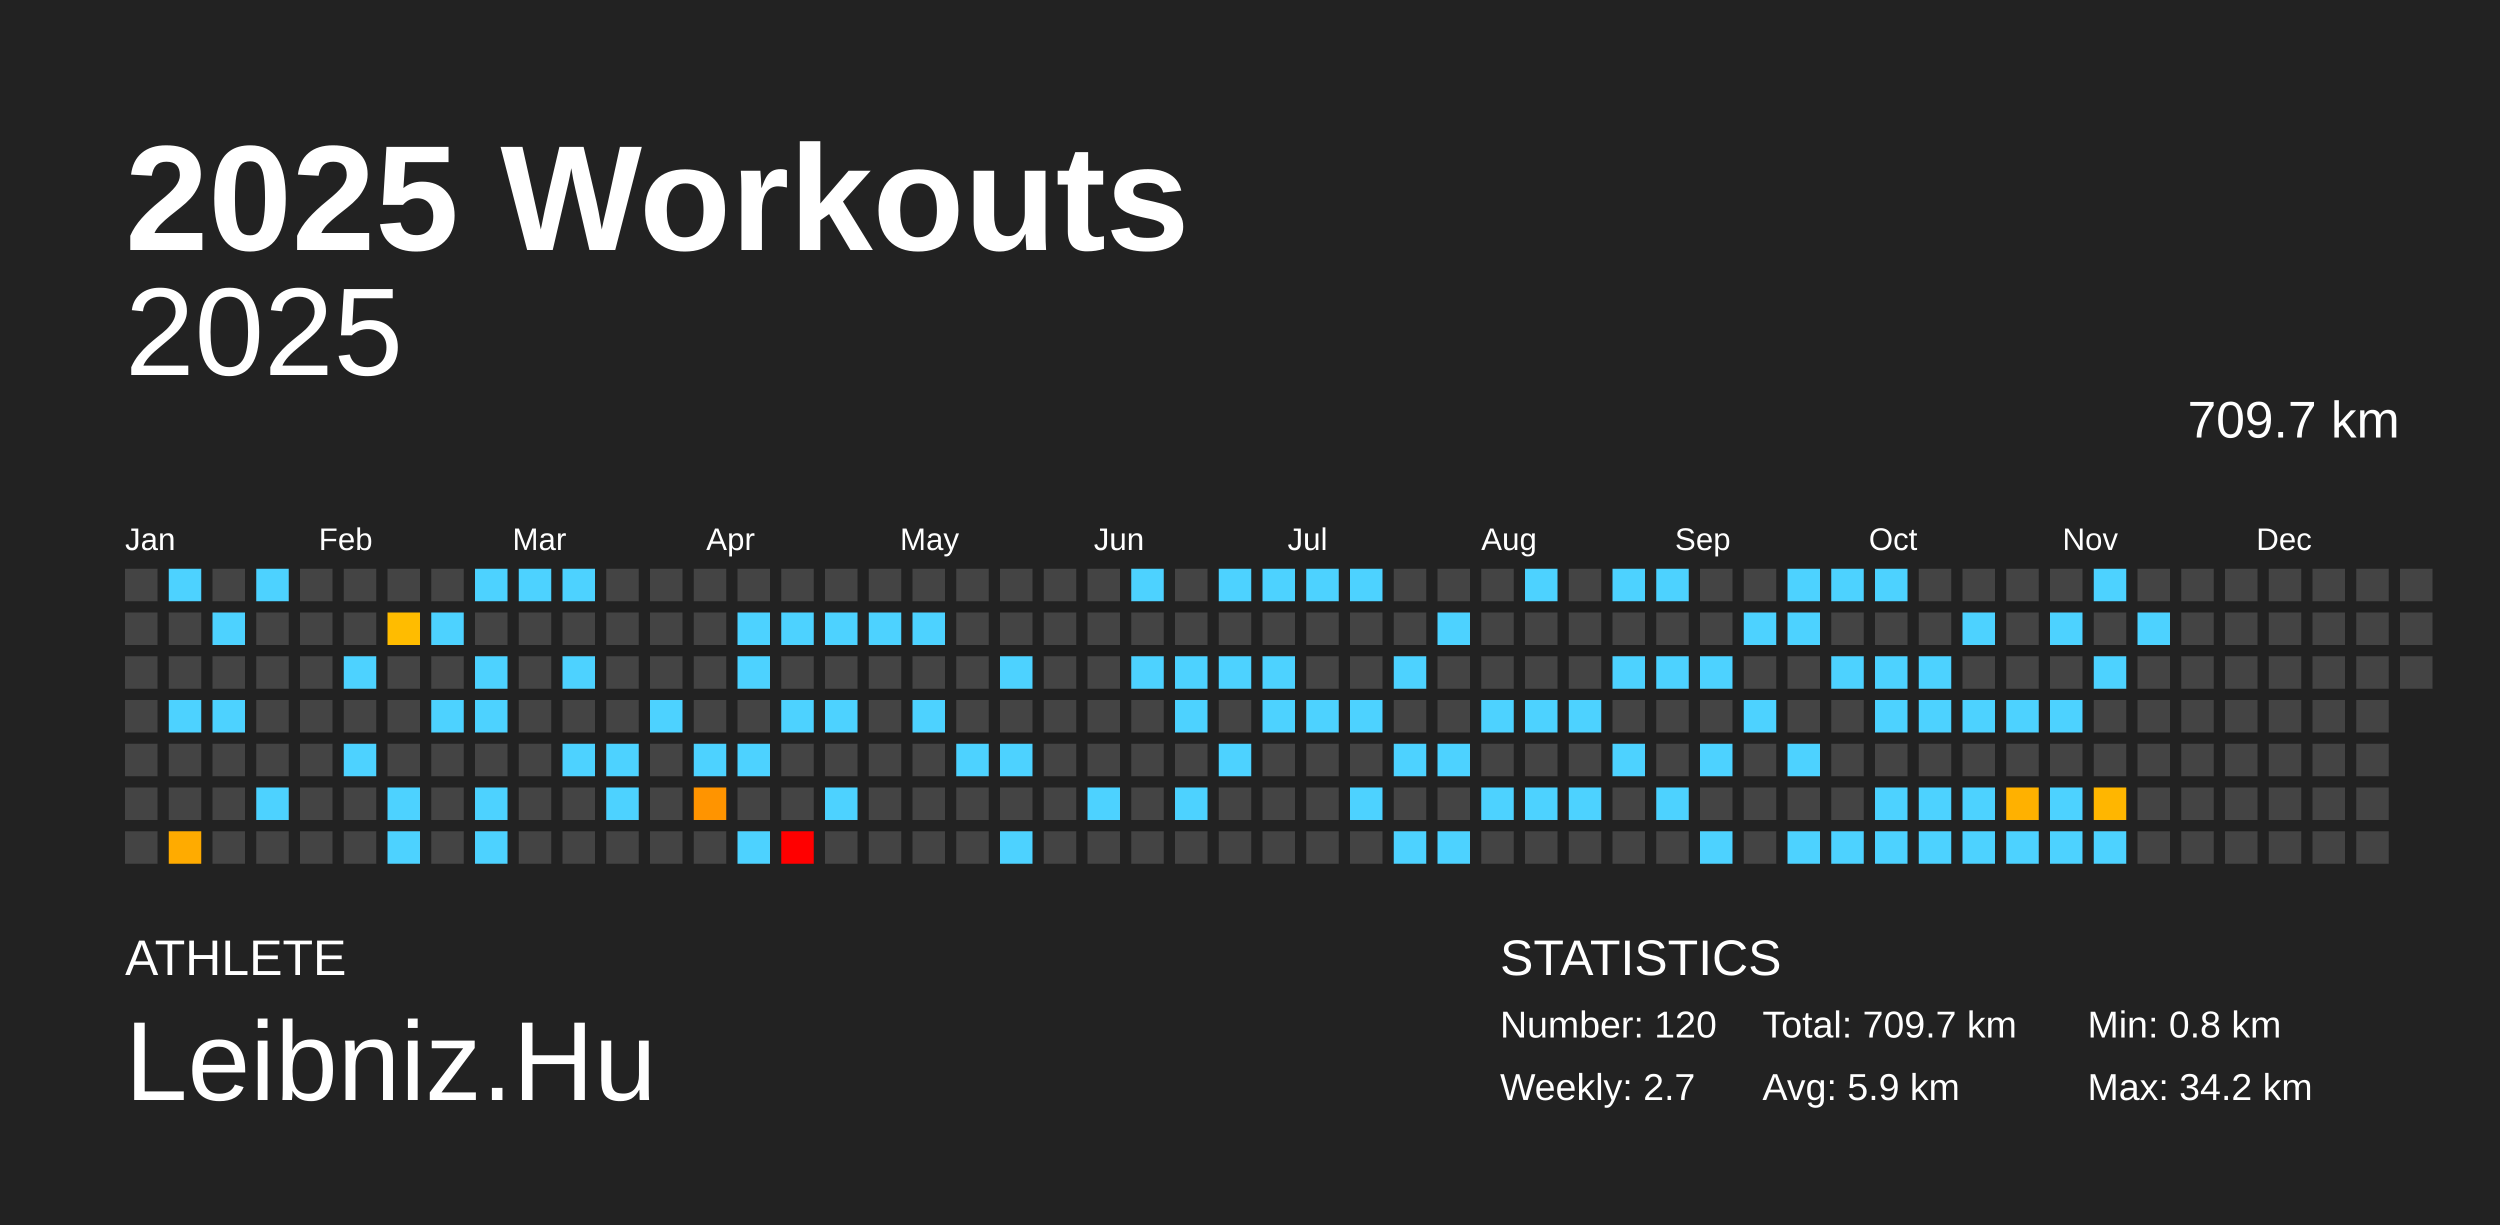
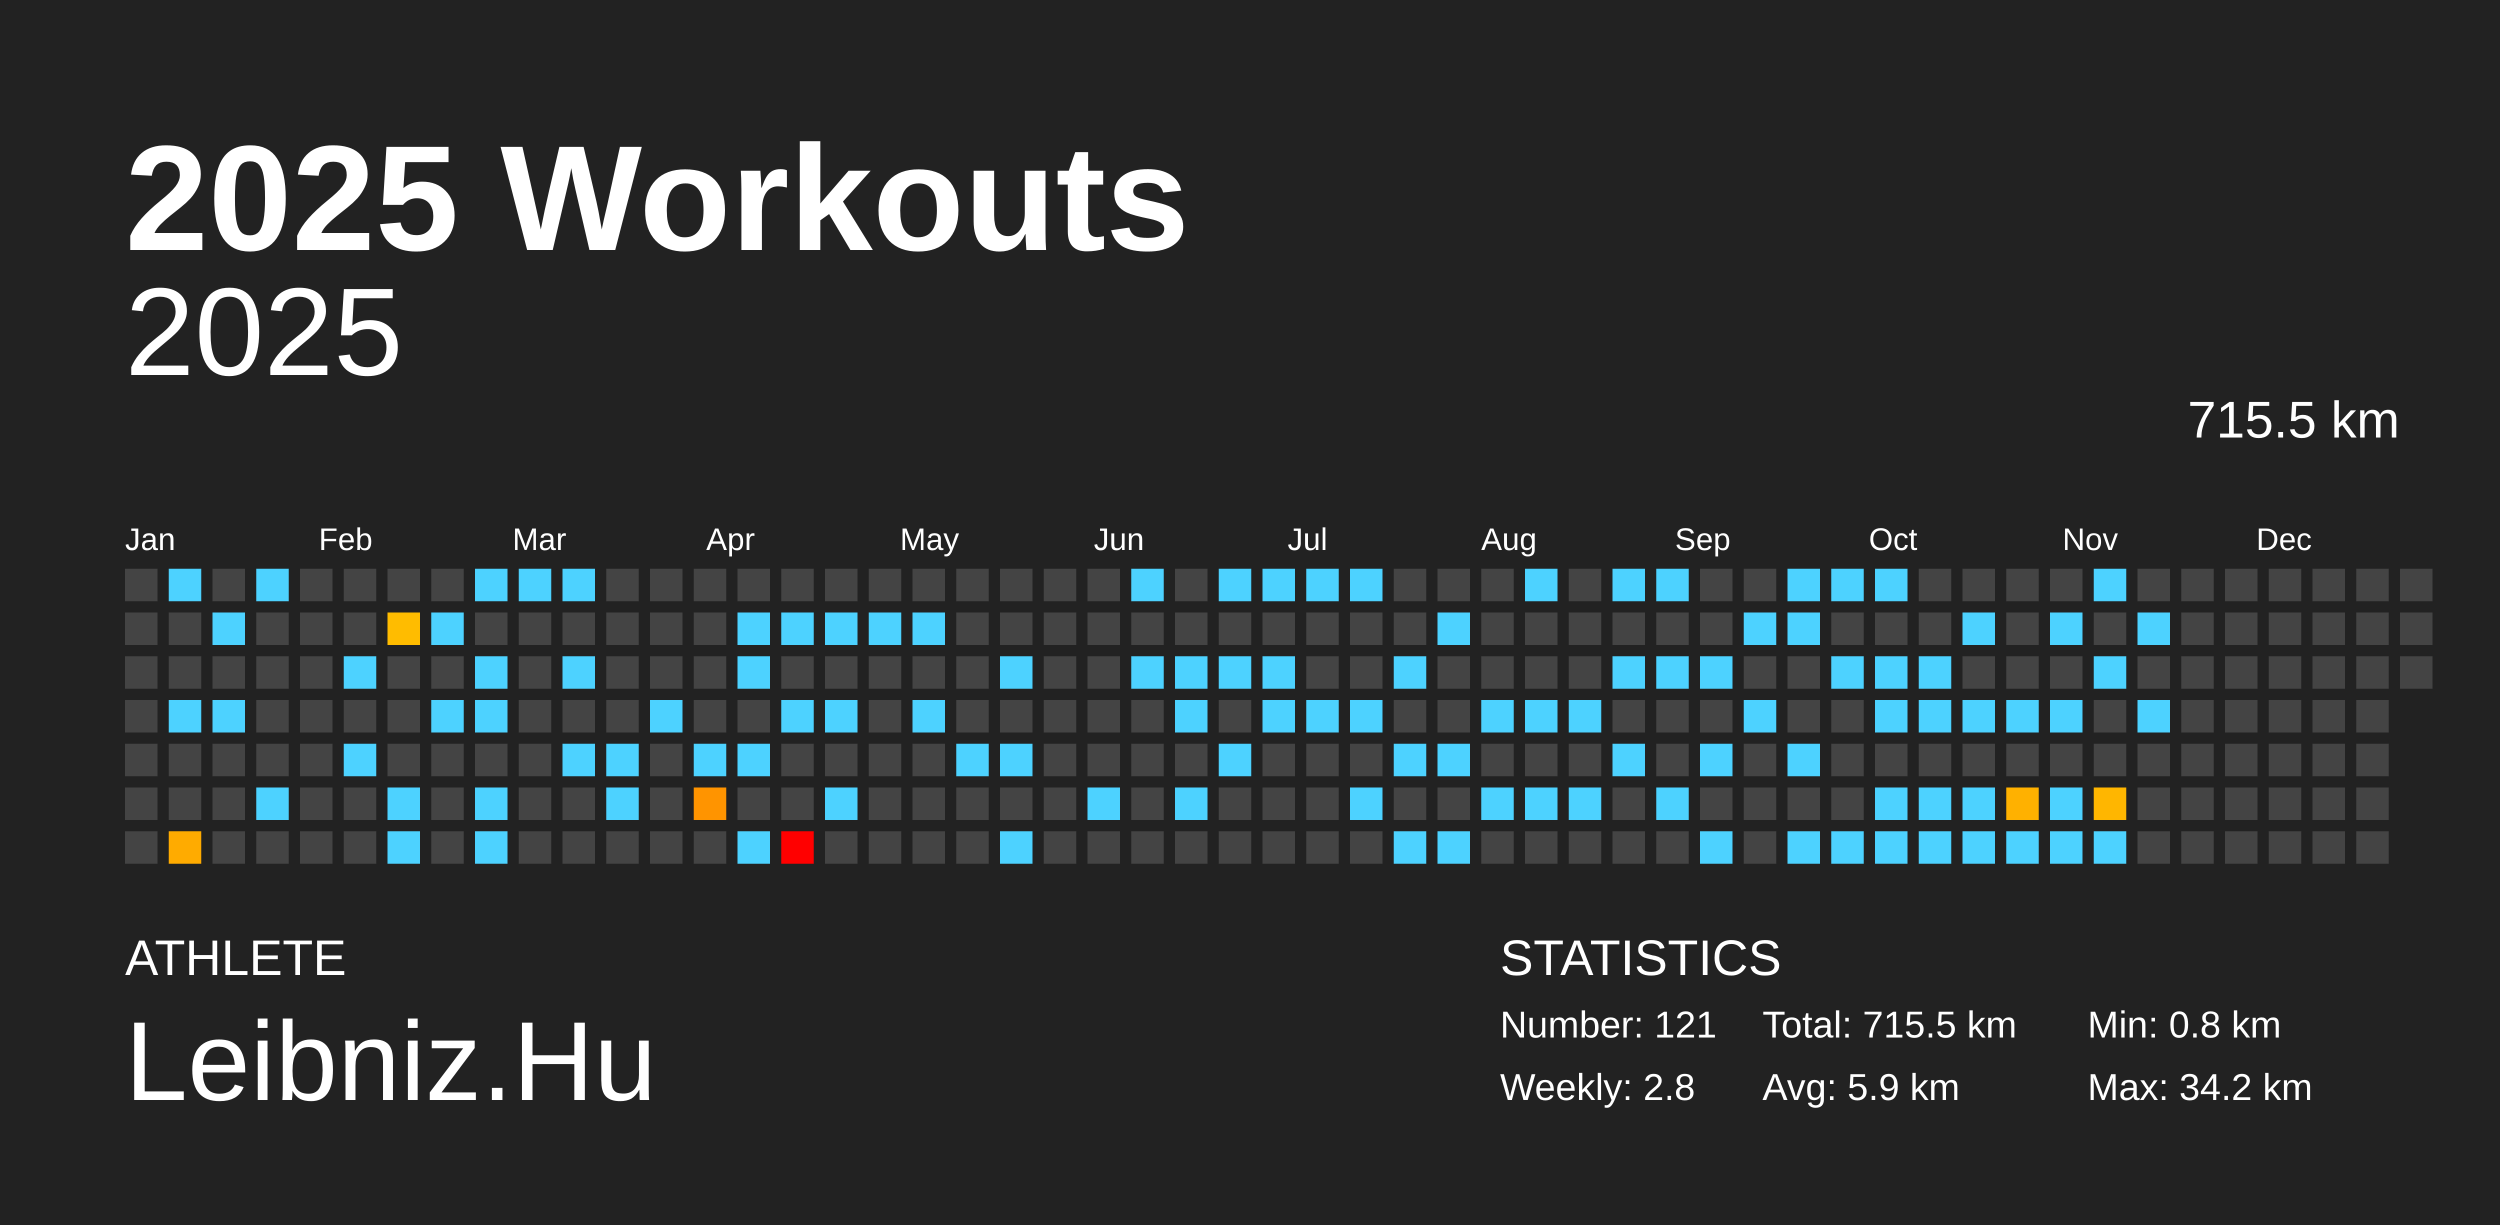
<svg xmlns="http://www.w3.org/2000/svg" baseProfile="full" height="98mm" version="1.1" viewBox="0,0,200,98" width="200mm">
  <defs />
  <rect fill="#222222" height="98" width="200" x="0" y="0" />
  <text fill="#FFFFFF" style="font-size:12px; font-family:Arial; font-weight:bold;" x="10" y="20">2025 Workouts</text>
  <text fill="#FFFFFF" style="font-size:4px; font-family:Arial" x="10" y="78">ATHLETE</text>
  <text fill="#FFFFFF" style="font-size:9px; font-family:Arial" x="10" y="88">Leibniz.Hu</text>
  <text fill="#FFFFFF" style="font-size:4px; font-family:Arial" x="120" y="78">STATISTICS</text>
-   <text fill="#FFFFFF" style="font-size:3px; font-family:Arial" x="120" y="83">Number: 120</text>
-   <text fill="#FFFFFF" style="font-size:3px; font-family:Arial" x="120" y="88">Weekly: 2.7</text>
-   <text fill="#FFFFFF" style="font-size:3px; font-family:Arial" x="141" y="83">Total: 709.7 km</text>
+   <text fill="#FFFFFF" style="font-size:3px; font-family:Arial" x="120" y="83">Number: 121</text>
+   <text fill="#FFFFFF" style="font-size:3px; font-family:Arial" x="120" y="88">Weekly: 2.8</text>
+   <text fill="#FFFFFF" style="font-size:3px; font-family:Arial" x="141" y="83">Total: 715.5 km</text>
  <text fill="#FFFFFF" style="font-size:3px; font-family:Arial" x="141" y="88">Avg: 5.9 km</text>
  <text fill="#FFFFFF" style="font-size:3px; font-family:Arial" x="167" y="83">Min: 0.8 km</text>
  <text fill="#FFFFFF" style="font-size:3px; font-family:Arial" x="167" y="88">Max: 34.2 km</text>
  <text alignment-baseline="hanging" fill="#FFFFFF" style="font-size:10.0px; font-family:Arial;" x="10" y="30">2025</text>
-   <text alignment-baseline="hanging" fill="#FFFFFF" style="font-size:4.125px; font-family:Arial;" x="175" y="35">709.7 km</text>
+   <text alignment-baseline="hanging" fill="#FFFFFF" style="font-size:4.125px; font-family:Arial;" x="175" y="35">715.5 km</text>
  <text fill="#FFFFFF" style="font-size:2.5px; font-family:Arial" x="10.0" y="44">Jan</text>
  <text fill="#FFFFFF" style="font-size:2.5px; font-family:Arial" x="25.5" y="44">Feb</text>
  <text fill="#FFFFFF" style="font-size:2.5px; font-family:Arial" x="41.0" y="44">Mar</text>
  <text fill="#FFFFFF" style="font-size:2.5px; font-family:Arial" x="56.5" y="44">Apr</text>
  <text fill="#FFFFFF" style="font-size:2.5px; font-family:Arial" x="72.0" y="44">May</text>
  <text fill="#FFFFFF" style="font-size:2.5px; font-family:Arial" x="87.5" y="44">Jun</text>
  <text fill="#FFFFFF" style="font-size:2.5px; font-family:Arial" x="103.0" y="44">Jul</text>
  <text fill="#FFFFFF" style="font-size:2.5px; font-family:Arial" x="118.5" y="44">Aug</text>
  <text fill="#FFFFFF" style="font-size:2.5px; font-family:Arial" x="134.0" y="44">Sep</text>
  <text fill="#FFFFFF" style="font-size:2.5px; font-family:Arial" x="149.5" y="44">Oct</text>
  <text fill="#FFFFFF" style="font-size:2.5px; font-family:Arial" x="165.0" y="44">Nov</text>
  <text fill="#FFFFFF" style="font-size:2.5px; font-family:Arial" x="180.5" y="44">Dec</text>
  <rect fill="#444444" height="2.6" width="2.6" x="10.0" y="45.5" />
  <rect fill="#444444" height="2.6" width="2.6" x="10.0" y="49.0" />
  <rect fill="#444444" height="2.6" width="2.6" x="10.0" y="52.5" />
  <rect fill="#444444" height="2.6" width="2.6" x="10.0" y="56.0" />
  <rect fill="#444444" height="2.6" width="2.6" x="10.0" y="59.5" />
  <rect fill="#444444" height="2.6" width="2.6" x="10.0" y="63.0" />
  <rect fill="#444444" height="2.6" width="2.6" x="10.0" y="66.5" />
  <rect fill="#4dd2ff" height="2.6" width="2.6" x="13.5" y="45.5" />
  <rect fill="#444444" height="2.6" width="2.6" x="13.5" y="49.0" />
  <rect fill="#444444" height="2.6" width="2.6" x="13.5" y="52.5" />
  <rect fill="#4dd2ff" height="2.6" width="2.6" x="13.5" y="56.0" />
  <rect fill="#444444" height="2.6" width="2.6" x="13.5" y="59.5" />
  <rect fill="#444444" height="2.6" width="2.6" x="13.5" y="63.0" />
  <rect fill="#ffab00" height="2.6" width="2.6" x="13.5" y="66.5" />
  <rect fill="#444444" height="2.6" width="2.6" x="17.0" y="45.5" />
  <rect fill="#4dd2ff" height="2.6" width="2.6" x="17.0" y="49.0" />
  <rect fill="#444444" height="2.6" width="2.6" x="17.0" y="52.5" />
  <rect fill="#4dd2ff" height="2.6" width="2.6" x="17.0" y="56.0" />
  <rect fill="#444444" height="2.6" width="2.6" x="17.0" y="59.5" />
  <rect fill="#444444" height="2.6" width="2.6" x="17.0" y="63.0" />
  <rect fill="#444444" height="2.6" width="2.6" x="17.0" y="66.5" />
  <rect fill="#4dd2ff" height="2.6" width="2.6" x="20.5" y="45.5" />
  <rect fill="#444444" height="2.6" width="2.6" x="20.5" y="49.0" />
  <rect fill="#444444" height="2.6" width="2.6" x="20.5" y="52.5" />
  <rect fill="#444444" height="2.6" width="2.6" x="20.5" y="56.0" />
  <rect fill="#444444" height="2.6" width="2.6" x="20.5" y="59.5" />
  <rect fill="#4dd2ff" height="2.6" width="2.6" x="20.5" y="63.0" />
  <rect fill="#444444" height="2.6" width="2.6" x="20.5" y="66.5" />
  <rect fill="#444444" height="2.6" width="2.6" x="24.0" y="45.5" />
  <rect fill="#444444" height="2.6" width="2.6" x="24.0" y="49.0" />
  <rect fill="#444444" height="2.6" width="2.6" x="24.0" y="52.5" />
  <rect fill="#444444" height="2.6" width="2.6" x="24.0" y="56.0" />
  <rect fill="#444444" height="2.6" width="2.6" x="24.0" y="59.5" />
  <rect fill="#444444" height="2.6" width="2.6" x="24.0" y="63.0" />
  <rect fill="#444444" height="2.6" width="2.6" x="24.0" y="66.5" />
  <rect fill="#444444" height="2.6" width="2.6" x="27.5" y="45.5" />
  <rect fill="#444444" height="2.6" width="2.6" x="27.5" y="49.0" />
  <rect fill="#4dd2ff" height="2.6" width="2.6" x="27.5" y="52.5" />
  <rect fill="#444444" height="2.6" width="2.6" x="27.5" y="56.0" />
  <rect fill="#4dd2ff" height="2.6" width="2.6" x="27.5" y="59.5" />
  <rect fill="#444444" height="2.6" width="2.6" x="27.5" y="63.0" />
  <rect fill="#444444" height="2.6" width="2.6" x="27.5" y="66.5" />
  <rect fill="#444444" height="2.6" width="2.6" x="31.0" y="45.5" />
  <rect fill="#ffbc00" height="2.6" width="2.6" x="31.0" y="49.0" />
  <rect fill="#444444" height="2.6" width="2.6" x="31.0" y="52.5" />
  <rect fill="#444444" height="2.6" width="2.6" x="31.0" y="56.0" />
  <rect fill="#444444" height="2.6" width="2.6" x="31.0" y="59.5" />
  <rect fill="#4dd2ff" height="2.6" width="2.6" x="31.0" y="63.0" />
  <rect fill="#4dd2ff" height="2.6" width="2.6" x="31.0" y="66.5" />
  <rect fill="#444444" height="2.6" width="2.6" x="34.5" y="45.5" />
  <rect fill="#4dd2ff" height="2.6" width="2.6" x="34.5" y="49.0" />
  <rect fill="#444444" height="2.6" width="2.6" x="34.5" y="52.5" />
  <rect fill="#4dd2ff" height="2.6" width="2.6" x="34.5" y="56.0" />
  <rect fill="#444444" height="2.6" width="2.6" x="34.5" y="59.5" />
  <rect fill="#444444" height="2.6" width="2.6" x="34.5" y="63.0" />
  <rect fill="#444444" height="2.6" width="2.6" x="34.5" y="66.5" />
  <rect fill="#4dd2ff" height="2.6" width="2.6" x="38.0" y="45.5" />
  <rect fill="#444444" height="2.6" width="2.6" x="38.0" y="49.0" />
  <rect fill="#4dd2ff" height="2.6" width="2.6" x="38.0" y="52.5" />
  <rect fill="#4dd2ff" height="2.6" width="2.6" x="38.0" y="56.0" />
  <rect fill="#444444" height="2.6" width="2.6" x="38.0" y="59.5" />
  <rect fill="#4dd2ff" height="2.6" width="2.6" x="38.0" y="63.0" />
  <rect fill="#4dd2ff" height="2.6" width="2.6" x="38.0" y="66.5" />
  <rect fill="#4dd2ff" height="2.6" width="2.6" x="41.5" y="45.5" />
  <rect fill="#444444" height="2.6" width="2.6" x="41.5" y="49.0" />
  <rect fill="#444444" height="2.6" width="2.6" x="41.5" y="52.5" />
  <rect fill="#444444" height="2.6" width="2.6" x="41.5" y="56.0" />
  <rect fill="#444444" height="2.6" width="2.6" x="41.5" y="59.5" />
  <rect fill="#444444" height="2.6" width="2.6" x="41.5" y="63.0" />
  <rect fill="#444444" height="2.6" width="2.6" x="41.5" y="66.5" />
  <rect fill="#4dd2ff" height="2.6" width="2.6" x="45.0" y="45.5" />
  <rect fill="#444444" height="2.6" width="2.6" x="45.0" y="49.0" />
  <rect fill="#4dd2ff" height="2.6" width="2.6" x="45.0" y="52.5" />
  <rect fill="#444444" height="2.6" width="2.6" x="45.0" y="56.0" />
  <rect fill="#4dd2ff" height="2.6" width="2.6" x="45.0" y="59.5" />
  <rect fill="#444444" height="2.6" width="2.6" x="45.0" y="63.0" />
  <rect fill="#444444" height="2.6" width="2.6" x="45.0" y="66.5" />
  <rect fill="#444444" height="2.6" width="2.6" x="48.5" y="45.5" />
  <rect fill="#444444" height="2.6" width="2.6" x="48.5" y="49.0" />
  <rect fill="#444444" height="2.6" width="2.6" x="48.5" y="52.5" />
  <rect fill="#444444" height="2.6" width="2.6" x="48.5" y="56.0" />
  <rect fill="#4dd2ff" height="2.6" width="2.6" x="48.5" y="59.5" />
  <rect fill="#4dd2ff" height="2.6" width="2.6" x="48.5" y="63.0" />
  <rect fill="#444444" height="2.6" width="2.6" x="48.5" y="66.5" />
  <rect fill="#444444" height="2.6" width="2.6" x="52.0" y="45.5" />
  <rect fill="#444444" height="2.6" width="2.6" x="52.0" y="49.0" />
  <rect fill="#444444" height="2.6" width="2.6" x="52.0" y="52.5" />
  <rect fill="#4dd2ff" height="2.6" width="2.6" x="52.0" y="56.0" />
  <rect fill="#444444" height="2.6" width="2.6" x="52.0" y="59.5" />
  <rect fill="#444444" height="2.6" width="2.6" x="52.0" y="63.0" />
  <rect fill="#444444" height="2.6" width="2.6" x="52.0" y="66.5" />
  <rect fill="#444444" height="2.6" width="2.6" x="55.5" y="45.5" />
  <rect fill="#444444" height="2.6" width="2.6" x="55.5" y="49.0" />
  <rect fill="#444444" height="2.6" width="2.6" x="55.5" y="52.5" />
  <rect fill="#444444" height="2.6" width="2.6" x="55.5" y="56.0" />
  <rect fill="#4dd2ff" height="2.6" width="2.6" x="55.5" y="59.5" />
  <rect fill="#ff9400" height="2.6" width="2.6" x="55.5" y="63.0" />
  <rect fill="#444444" height="2.6" width="2.6" x="55.5" y="66.5" />
  <rect fill="#444444" height="2.6" width="2.6" x="59.0" y="45.5" />
  <rect fill="#4dd2ff" height="2.6" width="2.6" x="59.0" y="49.0" />
  <rect fill="#4dd2ff" height="2.6" width="2.6" x="59.0" y="52.5" />
  <rect fill="#444444" height="2.6" width="2.6" x="59.0" y="56.0" />
  <rect fill="#4dd2ff" height="2.6" width="2.6" x="59.0" y="59.5" />
  <rect fill="#444444" height="2.6" width="2.6" x="59.0" y="63.0" />
  <rect fill="#4dd2ff" height="2.6" width="2.6" x="59.0" y="66.5" />
  <rect fill="#444444" height="2.6" width="2.6" x="62.5" y="45.5" />
  <rect fill="#4dd2ff" height="2.6" width="2.6" x="62.5" y="49.0" />
  <rect fill="#444444" height="2.6" width="2.6" x="62.5" y="52.5" />
  <rect fill="#4dd2ff" height="2.6" width="2.6" x="62.5" y="56.0" />
  <rect fill="#444444" height="2.6" width="2.6" x="62.5" y="59.5" />
  <rect fill="#444444" height="2.6" width="2.6" x="62.5" y="63.0" />
  <rect fill="red" height="2.6" width="2.6" x="62.5" y="66.5" />
  <rect fill="#444444" height="2.6" width="2.6" x="66.0" y="45.5" />
  <rect fill="#4dd2ff" height="2.6" width="2.6" x="66.0" y="49.0" />
  <rect fill="#444444" height="2.6" width="2.6" x="66.0" y="52.5" />
  <rect fill="#4dd2ff" height="2.6" width="2.6" x="66.0" y="56.0" />
  <rect fill="#444444" height="2.6" width="2.6" x="66.0" y="59.5" />
  <rect fill="#4dd2ff" height="2.6" width="2.6" x="66.0" y="63.0" />
  <rect fill="#444444" height="2.6" width="2.6" x="66.0" y="66.5" />
  <rect fill="#444444" height="2.6" width="2.6" x="69.5" y="45.5" />
  <rect fill="#4dd2ff" height="2.6" width="2.6" x="69.5" y="49.0" />
  <rect fill="#444444" height="2.6" width="2.6" x="69.5" y="52.5" />
  <rect fill="#444444" height="2.6" width="2.6" x="69.5" y="56.0" />
  <rect fill="#444444" height="2.6" width="2.6" x="69.5" y="59.5" />
  <rect fill="#444444" height="2.6" width="2.6" x="69.5" y="63.0" />
  <rect fill="#444444" height="2.6" width="2.6" x="69.5" y="66.5" />
  <rect fill="#444444" height="2.6" width="2.6" x="73.0" y="45.5" />
  <rect fill="#4dd2ff" height="2.6" width="2.6" x="73.0" y="49.0" />
  <rect fill="#444444" height="2.6" width="2.6" x="73.0" y="52.5" />
  <rect fill="#4dd2ff" height="2.6" width="2.6" x="73.0" y="56.0" />
  <rect fill="#444444" height="2.6" width="2.6" x="73.0" y="59.5" />
  <rect fill="#444444" height="2.6" width="2.6" x="73.0" y="63.0" />
  <rect fill="#444444" height="2.6" width="2.6" x="73.0" y="66.5" />
  <rect fill="#444444" height="2.6" width="2.6" x="76.5" y="45.5" />
  <rect fill="#444444" height="2.6" width="2.6" x="76.5" y="49.0" />
  <rect fill="#444444" height="2.6" width="2.6" x="76.5" y="52.5" />
  <rect fill="#444444" height="2.6" width="2.6" x="76.5" y="56.0" />
  <rect fill="#4dd2ff" height="2.6" width="2.6" x="76.5" y="59.5" />
  <rect fill="#444444" height="2.6" width="2.6" x="76.5" y="63.0" />
  <rect fill="#444444" height="2.6" width="2.6" x="76.5" y="66.5" />
  <rect fill="#444444" height="2.6" width="2.6" x="80.0" y="45.5" />
  <rect fill="#444444" height="2.6" width="2.6" x="80.0" y="49.0" />
  <rect fill="#4dd2ff" height="2.6" width="2.6" x="80.0" y="52.5" />
  <rect fill="#444444" height="2.6" width="2.6" x="80.0" y="56.0" />
  <rect fill="#4dd2ff" height="2.6" width="2.6" x="80.0" y="59.5" />
  <rect fill="#444444" height="2.6" width="2.6" x="80.0" y="63.0" />
  <rect fill="#4dd2ff" height="2.6" width="2.6" x="80.0" y="66.5" />
  <rect fill="#444444" height="2.6" width="2.6" x="83.5" y="45.5" />
  <rect fill="#444444" height="2.6" width="2.6" x="83.5" y="49.0" />
  <rect fill="#444444" height="2.6" width="2.6" x="83.5" y="52.5" />
  <rect fill="#444444" height="2.6" width="2.6" x="83.5" y="56.0" />
  <rect fill="#444444" height="2.6" width="2.6" x="83.5" y="59.5" />
  <rect fill="#444444" height="2.6" width="2.6" x="83.5" y="63.0" />
  <rect fill="#444444" height="2.6" width="2.6" x="83.5" y="66.5" />
  <rect fill="#444444" height="2.6" width="2.6" x="87.0" y="45.5" />
  <rect fill="#444444" height="2.6" width="2.6" x="87.0" y="49.0" />
  <rect fill="#444444" height="2.6" width="2.6" x="87.0" y="52.5" />
  <rect fill="#444444" height="2.6" width="2.6" x="87.0" y="56.0" />
  <rect fill="#444444" height="2.6" width="2.6" x="87.0" y="59.5" />
  <rect fill="#4dd2ff" height="2.6" width="2.6" x="87.0" y="63.0" />
  <rect fill="#444444" height="2.6" width="2.6" x="87.0" y="66.5" />
  <rect fill="#4dd2ff" height="2.6" width="2.6" x="90.5" y="45.5" />
  <rect fill="#444444" height="2.6" width="2.6" x="90.5" y="49.0" />
  <rect fill="#4dd2ff" height="2.6" width="2.6" x="90.5" y="52.5" />
  <rect fill="#444444" height="2.6" width="2.6" x="90.5" y="56.0" />
  <rect fill="#444444" height="2.6" width="2.6" x="90.5" y="59.5" />
  <rect fill="#444444" height="2.6" width="2.6" x="90.5" y="63.0" />
  <rect fill="#444444" height="2.6" width="2.6" x="90.5" y="66.5" />
  <rect fill="#444444" height="2.6" width="2.6" x="94.0" y="45.5" />
  <rect fill="#444444" height="2.6" width="2.6" x="94.0" y="49.0" />
  <rect fill="#4dd2ff" height="2.6" width="2.6" x="94.0" y="52.5" />
  <rect fill="#4dd2ff" height="2.6" width="2.6" x="94.0" y="56.0" />
  <rect fill="#444444" height="2.6" width="2.6" x="94.0" y="59.5" />
  <rect fill="#4dd2ff" height="2.6" width="2.6" x="94.0" y="63.0" />
  <rect fill="#444444" height="2.6" width="2.6" x="94.0" y="66.5" />
  <rect fill="#4dd2ff" height="2.6" width="2.6" x="97.5" y="45.5" />
  <rect fill="#444444" height="2.6" width="2.6" x="97.5" y="49.0" />
  <rect fill="#4dd2ff" height="2.6" width="2.6" x="97.5" y="52.5" />
  <rect fill="#444444" height="2.6" width="2.6" x="97.5" y="56.0" />
  <rect fill="#4dd2ff" height="2.6" width="2.6" x="97.5" y="59.5" />
  <rect fill="#444444" height="2.6" width="2.6" x="97.5" y="63.0" />
  <rect fill="#444444" height="2.6" width="2.6" x="97.5" y="66.5" />
  <rect fill="#4dd2ff" height="2.6" width="2.6" x="101.0" y="45.5" />
  <rect fill="#444444" height="2.6" width="2.6" x="101.0" y="49.0" />
  <rect fill="#4dd2ff" height="2.6" width="2.6" x="101.0" y="52.5" />
  <rect fill="#4dd2ff" height="2.6" width="2.6" x="101.0" y="56.0" />
  <rect fill="#444444" height="2.6" width="2.6" x="101.0" y="59.5" />
  <rect fill="#444444" height="2.6" width="2.6" x="101.0" y="63.0" />
  <rect fill="#444444" height="2.6" width="2.6" x="101.0" y="66.5" />
  <rect fill="#4dd2ff" height="2.6" width="2.6" x="104.5" y="45.5" />
  <rect fill="#444444" height="2.6" width="2.6" x="104.5" y="49.0" />
  <rect fill="#444444" height="2.6" width="2.6" x="104.5" y="52.5" />
  <rect fill="#4dd2ff" height="2.6" width="2.6" x="104.5" y="56.0" />
  <rect fill="#444444" height="2.6" width="2.6" x="104.5" y="59.5" />
  <rect fill="#444444" height="2.6" width="2.6" x="104.5" y="63.0" />
  <rect fill="#444444" height="2.6" width="2.6" x="104.5" y="66.5" />
  <rect fill="#4dd2ff" height="2.6" width="2.6" x="108.0" y="45.5" />
  <rect fill="#444444" height="2.6" width="2.6" x="108.0" y="49.0" />
  <rect fill="#444444" height="2.6" width="2.6" x="108.0" y="52.5" />
  <rect fill="#4dd2ff" height="2.6" width="2.6" x="108.0" y="56.0" />
  <rect fill="#444444" height="2.6" width="2.6" x="108.0" y="59.5" />
  <rect fill="#4dd2ff" height="2.6" width="2.6" x="108.0" y="63.0" />
  <rect fill="#444444" height="2.6" width="2.6" x="108.0" y="66.5" />
  <rect fill="#444444" height="2.6" width="2.6" x="111.5" y="45.5" />
  <rect fill="#444444" height="2.6" width="2.6" x="111.5" y="49.0" />
  <rect fill="#4dd2ff" height="2.6" width="2.6" x="111.5" y="52.5" />
  <rect fill="#444444" height="2.6" width="2.6" x="111.5" y="56.0" />
  <rect fill="#4dd2ff" height="2.6" width="2.6" x="111.5" y="59.5" />
  <rect fill="#444444" height="2.6" width="2.6" x="111.5" y="63.0" />
  <rect fill="#4dd2ff" height="2.6" width="2.6" x="111.5" y="66.5" />
  <rect fill="#444444" height="2.6" width="2.6" x="115.0" y="45.5" />
  <rect fill="#4dd2ff" height="2.6" width="2.6" x="115.0" y="49.0" />
  <rect fill="#444444" height="2.6" width="2.6" x="115.0" y="52.5" />
  <rect fill="#444444" height="2.6" width="2.6" x="115.0" y="56.0" />
  <rect fill="#4dd2ff" height="2.6" width="2.6" x="115.0" y="59.5" />
  <rect fill="#444444" height="2.6" width="2.6" x="115.0" y="63.0" />
  <rect fill="#4dd2ff" height="2.6" width="2.6" x="115.0" y="66.5" />
  <rect fill="#444444" height="2.6" width="2.6" x="118.5" y="45.5" />
  <rect fill="#444444" height="2.6" width="2.6" x="118.5" y="49.0" />
  <rect fill="#444444" height="2.6" width="2.6" x="118.5" y="52.5" />
  <rect fill="#4dd2ff" height="2.6" width="2.6" x="118.5" y="56.0" />
  <rect fill="#444444" height="2.6" width="2.6" x="118.5" y="59.5" />
  <rect fill="#4dd2ff" height="2.6" width="2.6" x="118.5" y="63.0" />
  <rect fill="#444444" height="2.6" width="2.6" x="118.5" y="66.5" />
  <rect fill="#4dd2ff" height="2.6" width="2.6" x="122.0" y="45.5" />
  <rect fill="#444444" height="2.6" width="2.6" x="122.0" y="49.0" />
  <rect fill="#444444" height="2.6" width="2.6" x="122.0" y="52.5" />
  <rect fill="#4dd2ff" height="2.6" width="2.6" x="122.0" y="56.0" />
  <rect fill="#444444" height="2.6" width="2.6" x="122.0" y="59.5" />
  <rect fill="#4dd2ff" height="2.6" width="2.6" x="122.0" y="63.0" />
  <rect fill="#444444" height="2.6" width="2.6" x="122.0" y="66.5" />
  <rect fill="#444444" height="2.6" width="2.6" x="125.5" y="45.5" />
  <rect fill="#444444" height="2.6" width="2.6" x="125.5" y="49.0" />
  <rect fill="#444444" height="2.6" width="2.6" x="125.5" y="52.5" />
  <rect fill="#4dd2ff" height="2.6" width="2.6" x="125.5" y="56.0" />
  <rect fill="#444444" height="2.6" width="2.6" x="125.5" y="59.5" />
  <rect fill="#4dd2ff" height="2.6" width="2.6" x="125.5" y="63.0" />
  <rect fill="#444444" height="2.6" width="2.6" x="125.5" y="66.5" />
  <rect fill="#4dd2ff" height="2.6" width="2.6" x="129.0" y="45.5" />
  <rect fill="#444444" height="2.6" width="2.6" x="129.0" y="49.0" />
  <rect fill="#4dd2ff" height="2.6" width="2.6" x="129.0" y="52.5" />
  <rect fill="#444444" height="2.6" width="2.6" x="129.0" y="56.0" />
  <rect fill="#4dd2ff" height="2.6" width="2.6" x="129.0" y="59.5" />
  <rect fill="#444444" height="2.6" width="2.6" x="129.0" y="63.0" />
  <rect fill="#444444" height="2.6" width="2.6" x="129.0" y="66.5" />
  <rect fill="#4dd2ff" height="2.6" width="2.6" x="132.5" y="45.5" />
  <rect fill="#444444" height="2.6" width="2.6" x="132.5" y="49.0" />
  <rect fill="#4dd2ff" height="2.6" width="2.6" x="132.5" y="52.5" />
  <rect fill="#444444" height="2.6" width="2.6" x="132.5" y="56.0" />
  <rect fill="#444444" height="2.6" width="2.6" x="132.5" y="59.5" />
  <rect fill="#4dd2ff" height="2.6" width="2.6" x="132.5" y="63.0" />
  <rect fill="#444444" height="2.6" width="2.6" x="132.5" y="66.5" />
  <rect fill="#444444" height="2.6" width="2.6" x="136.0" y="45.5" />
  <rect fill="#444444" height="2.6" width="2.6" x="136.0" y="49.0" />
  <rect fill="#4dd2ff" height="2.6" width="2.6" x="136.0" y="52.5" />
  <rect fill="#444444" height="2.6" width="2.6" x="136.0" y="56.0" />
  <rect fill="#4dd2ff" height="2.6" width="2.6" x="136.0" y="59.5" />
  <rect fill="#444444" height="2.6" width="2.6" x="136.0" y="63.0" />
  <rect fill="#4dd2ff" height="2.6" width="2.6" x="136.0" y="66.5" />
  <rect fill="#444444" height="2.6" width="2.6" x="139.5" y="45.5" />
  <rect fill="#4dd2ff" height="2.6" width="2.6" x="139.5" y="49.0" />
  <rect fill="#444444" height="2.6" width="2.6" x="139.5" y="52.5" />
  <rect fill="#4dd2ff" height="2.6" width="2.6" x="139.5" y="56.0" />
  <rect fill="#444444" height="2.6" width="2.6" x="139.5" y="59.5" />
  <rect fill="#444444" height="2.6" width="2.6" x="139.5" y="63.0" />
  <rect fill="#444444" height="2.6" width="2.6" x="139.5" y="66.5" />
  <rect fill="#4dd2ff" height="2.6" width="2.6" x="143.0" y="45.5" />
  <rect fill="#4dd2ff" height="2.6" width="2.6" x="143.0" y="49.0" />
  <rect fill="#444444" height="2.6" width="2.6" x="143.0" y="52.5" />
  <rect fill="#444444" height="2.6" width="2.6" x="143.0" y="56.0" />
  <rect fill="#4dd2ff" height="2.6" width="2.6" x="143.0" y="59.5" />
  <rect fill="#444444" height="2.6" width="2.6" x="143.0" y="63.0" />
  <rect fill="#4dd2ff" height="2.6" width="2.6" x="143.0" y="66.5" />
  <rect fill="#4dd2ff" height="2.6" width="2.6" x="146.5" y="45.5" />
  <rect fill="#444444" height="2.6" width="2.6" x="146.5" y="49.0" />
  <rect fill="#4dd2ff" height="2.6" width="2.6" x="146.5" y="52.5" />
  <rect fill="#444444" height="2.6" width="2.6" x="146.5" y="56.0" />
  <rect fill="#444444" height="2.6" width="2.6" x="146.5" y="59.5" />
  <rect fill="#444444" height="2.6" width="2.6" x="146.5" y="63.0" />
  <rect fill="#4dd2ff" height="2.6" width="2.6" x="146.5" y="66.5" />
  <rect fill="#4dd2ff" height="2.6" width="2.6" x="150.0" y="45.5" />
  <rect fill="#444444" height="2.6" width="2.6" x="150.0" y="49.0" />
  <rect fill="#4dd2ff" height="2.6" width="2.6" x="150.0" y="52.5" />
  <rect fill="#4dd2ff" height="2.6" width="2.6" x="150.0" y="56.0" />
  <rect fill="#444444" height="2.6" width="2.6" x="150.0" y="59.5" />
  <rect fill="#4dd2ff" height="2.6" width="2.6" x="150.0" y="63.0" />
  <rect fill="#4dd2ff" height="2.6" width="2.6" x="150.0" y="66.5" />
  <rect fill="#444444" height="2.6" width="2.6" x="153.5" y="45.5" />
  <rect fill="#444444" height="2.6" width="2.6" x="153.5" y="49.0" />
  <rect fill="#4dd2ff" height="2.6" width="2.6" x="153.5" y="52.5" />
  <rect fill="#4dd2ff" height="2.6" width="2.6" x="153.5" y="56.0" />
  <rect fill="#444444" height="2.6" width="2.6" x="153.5" y="59.5" />
  <rect fill="#4dd2ff" height="2.6" width="2.6" x="153.5" y="63.0" />
  <rect fill="#4dd2ff" height="2.6" width="2.6" x="153.5" y="66.5" />
  <rect fill="#444444" height="2.6" width="2.6" x="157.0" y="45.5" />
  <rect fill="#4dd2ff" height="2.6" width="2.6" x="157.0" y="49.0" />
  <rect fill="#444444" height="2.6" width="2.6" x="157.0" y="52.5" />
  <rect fill="#4dd2ff" height="2.6" width="2.6" x="157.0" y="56.0" />
  <rect fill="#444444" height="2.6" width="2.6" x="157.0" y="59.5" />
  <rect fill="#4dd2ff" height="2.6" width="2.6" x="157.0" y="63.0" />
  <rect fill="#4dd2ff" height="2.6" width="2.6" x="157.0" y="66.5" />
  <rect fill="#444444" height="2.6" width="2.6" x="160.5" y="45.5" />
  <rect fill="#444444" height="2.6" width="2.6" x="160.5" y="49.0" />
  <rect fill="#444444" height="2.6" width="2.6" x="160.5" y="52.5" />
  <rect fill="#4dd2ff" height="2.6" width="2.6" x="160.5" y="56.0" />
  <rect fill="#444444" height="2.6" width="2.6" x="160.5" y="59.5" />
  <rect fill="#ffb100" height="2.6" width="2.6" x="160.5" y="63.0" />
  <rect fill="#4dd2ff" height="2.6" width="2.6" x="160.5" y="66.5" />
  <rect fill="#444444" height="2.6" width="2.6" x="164.0" y="45.5" />
  <rect fill="#4dd2ff" height="2.6" width="2.6" x="164.0" y="49.0" />
  <rect fill="#444444" height="2.6" width="2.6" x="164.0" y="52.5" />
  <rect fill="#4dd2ff" height="2.6" width="2.6" x="164.0" y="56.0" />
  <rect fill="#444444" height="2.6" width="2.6" x="164.0" y="59.5" />
  <rect fill="#4dd2ff" height="2.6" width="2.6" x="164.0" y="63.0" />
  <rect fill="#4dd2ff" height="2.6" width="2.6" x="164.0" y="66.5" />
  <rect fill="#4dd2ff" height="2.6" width="2.6" x="167.5" y="45.5" />
  <rect fill="#444444" height="2.6" width="2.6" x="167.5" y="49.0" />
  <rect fill="#4dd2ff" height="2.6" width="2.6" x="167.5" y="52.5" />
  <rect fill="#444444" height="2.6" width="2.6" x="167.5" y="56.0" />
  <rect fill="#444444" height="2.6" width="2.6" x="167.5" y="59.5" />
  <rect fill="#ffb600" height="2.6" width="2.6" x="167.5" y="63.0" />
  <rect fill="#4dd2ff" height="2.6" width="2.6" x="167.5" y="66.5" />
  <rect fill="#444444" height="2.6" width="2.6" x="171.0" y="45.5" />
  <rect fill="#4dd2ff" height="2.6" width="2.6" x="171.0" y="49.0" />
  <rect fill="#444444" height="2.6" width="2.6" x="171.0" y="52.5" />
-   <rect fill="#444444" height="2.6" width="2.6" x="171.0" y="56.0" />
+   <rect fill="#4dd2ff" height="2.6" width="2.6" x="171.0" y="56.0" />
  <rect fill="#444444" height="2.6" width="2.6" x="171.0" y="59.5" />
  <rect fill="#444444" height="2.6" width="2.6" x="171.0" y="63.0" />
  <rect fill="#444444" height="2.6" width="2.6" x="171.0" y="66.5" />
  <rect fill="#444444" height="2.6" width="2.6" x="174.5" y="45.5" />
  <rect fill="#444444" height="2.6" width="2.6" x="174.5" y="49.0" />
  <rect fill="#444444" height="2.6" width="2.6" x="174.5" y="52.5" />
  <rect fill="#444444" height="2.6" width="2.6" x="174.5" y="56.0" />
  <rect fill="#444444" height="2.6" width="2.6" x="174.5" y="59.5" />
  <rect fill="#444444" height="2.6" width="2.6" x="174.5" y="63.0" />
  <rect fill="#444444" height="2.6" width="2.6" x="174.5" y="66.5" />
  <rect fill="#444444" height="2.6" width="2.6" x="178.0" y="45.5" />
  <rect fill="#444444" height="2.6" width="2.6" x="178.0" y="49.0" />
  <rect fill="#444444" height="2.6" width="2.6" x="178.0" y="52.5" />
  <rect fill="#444444" height="2.6" width="2.6" x="178.0" y="56.0" />
  <rect fill="#444444" height="2.6" width="2.6" x="178.0" y="59.5" />
  <rect fill="#444444" height="2.6" width="2.6" x="178.0" y="63.0" />
  <rect fill="#444444" height="2.6" width="2.6" x="178.0" y="66.5" />
  <rect fill="#444444" height="2.6" width="2.6" x="181.5" y="45.5" />
  <rect fill="#444444" height="2.6" width="2.6" x="181.5" y="49.0" />
  <rect fill="#444444" height="2.6" width="2.6" x="181.5" y="52.5" />
  <rect fill="#444444" height="2.6" width="2.6" x="181.5" y="56.0" />
  <rect fill="#444444" height="2.6" width="2.6" x="181.5" y="59.5" />
  <rect fill="#444444" height="2.6" width="2.6" x="181.5" y="63.0" />
  <rect fill="#444444" height="2.6" width="2.6" x="181.5" y="66.5" />
  <rect fill="#444444" height="2.6" width="2.6" x="185.0" y="45.5" />
  <rect fill="#444444" height="2.6" width="2.6" x="185.0" y="49.0" />
  <rect fill="#444444" height="2.6" width="2.6" x="185.0" y="52.5" />
  <rect fill="#444444" height="2.6" width="2.6" x="185.0" y="56.0" />
  <rect fill="#444444" height="2.6" width="2.6" x="185.0" y="59.5" />
  <rect fill="#444444" height="2.6" width="2.6" x="185.0" y="63.0" />
  <rect fill="#444444" height="2.6" width="2.6" x="185.0" y="66.5" />
  <rect fill="#444444" height="2.6" width="2.6" x="188.5" y="45.5" />
  <rect fill="#444444" height="2.6" width="2.6" x="188.5" y="49.0" />
  <rect fill="#444444" height="2.6" width="2.6" x="188.5" y="52.5" />
  <rect fill="#444444" height="2.6" width="2.6" x="188.5" y="56.0" />
  <rect fill="#444444" height="2.6" width="2.6" x="188.5" y="59.5" />
  <rect fill="#444444" height="2.6" width="2.6" x="188.5" y="63.0" />
  <rect fill="#444444" height="2.6" width="2.6" x="188.5" y="66.5" />
  <rect fill="#444444" height="2.6" width="2.6" x="192.0" y="45.5" />
  <rect fill="#444444" height="2.6" width="2.6" x="192.0" y="49.0" />
  <rect fill="#444444" height="2.6" width="2.6" x="192.0" y="52.5" />
</svg>
